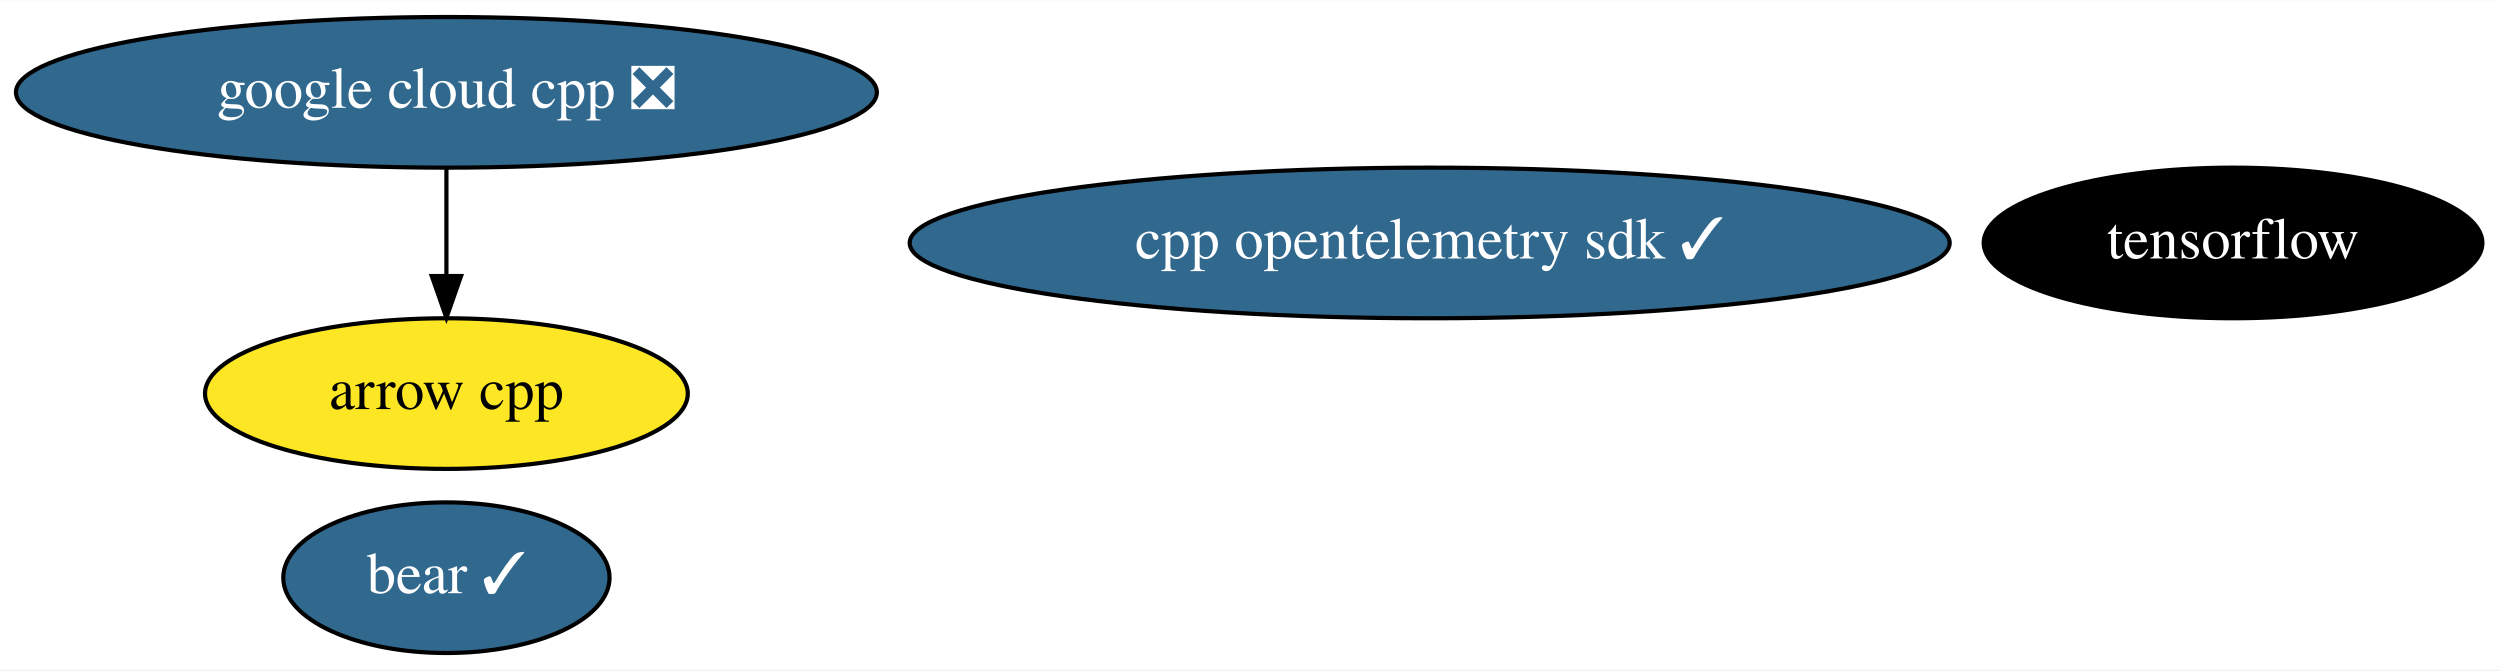
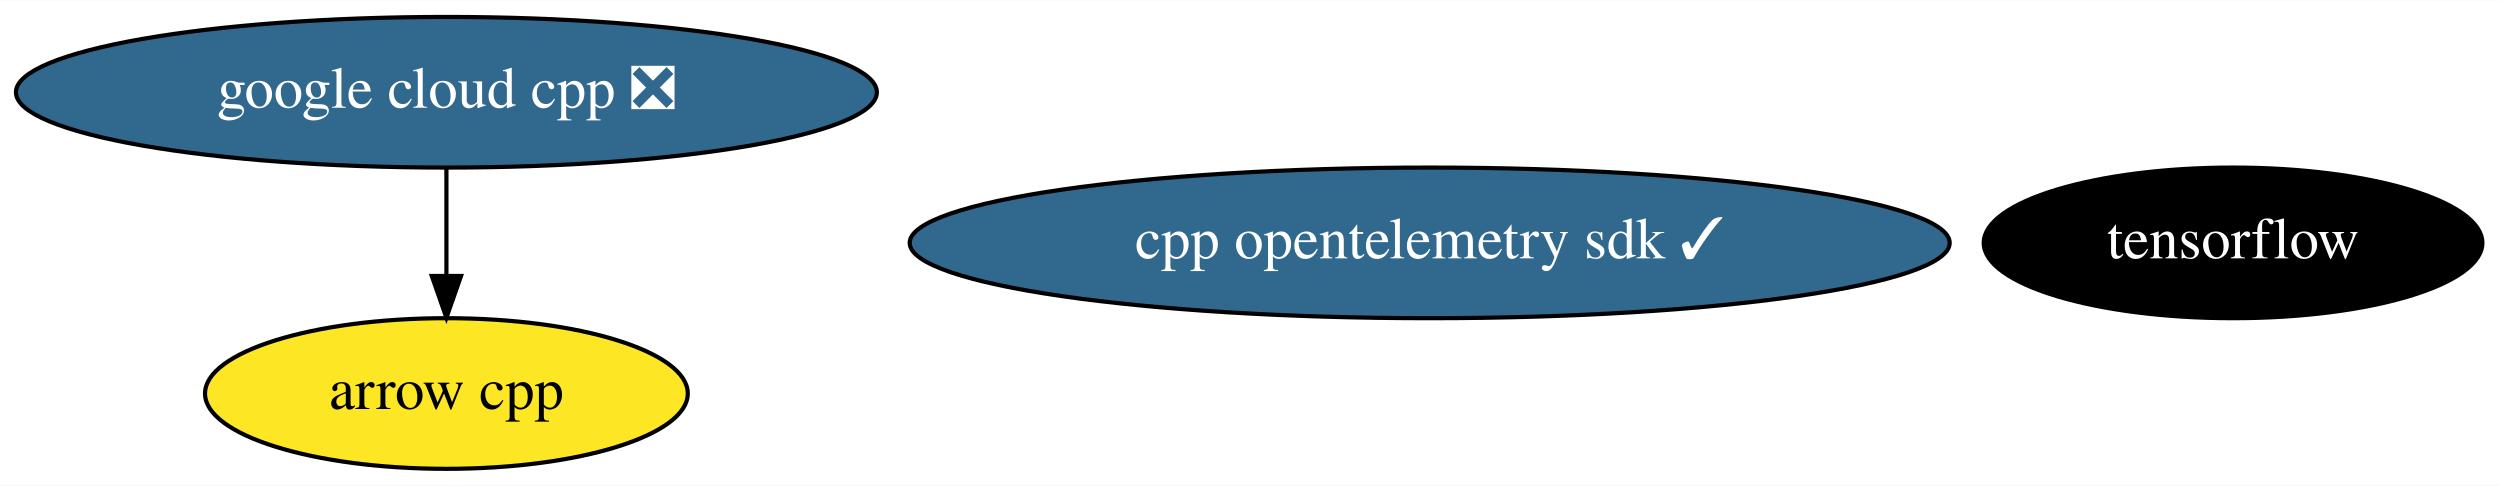
- <svg xmlns="http://www.w3.org/2000/svg" xmlns:xlink="http://www.w3.org/1999/xlink" width="597pt" height="160pt" viewBox="0.00 0.00 597.49 160.00">
-   <g id="graph0" class="graph" transform="scale(1 1) rotate(0) translate(4 156)">
-     <polygon fill="white" stroke="none" points="-4,4 -4,-156 593.49,-156 593.49,4 -4,4" />
+ <svg xmlns="http://www.w3.org/2000/svg" xmlns:xlink="http://www.w3.org/1999/xlink" width="597pt" height="116pt" viewBox="0.00 0.00 597.49 116.00">
+   <g id="graph0" class="graph" transform="scale(1 1) rotate(0) translate(4 112)">
+     <polygon fill="white" stroke="none" points="-4,4 -4,-112 593.49,-112 593.49,4 -4,4" />
    <g id="node1" class="node">
      <g id="a_node1">
        <a xlink:href="https://github.com/conda-forge/arrow-cpp-feedstock" xlink:title="arrow cpp">
-           <ellipse fill="#fde725" stroke="black" cx="102.69" cy="-62" rx="57.69" ry="18" />
-           <text text-anchor="middle" x="102.69" y="-58.3" font-family="Times,serif" font-size="14.00">arrow cpp</text>
+           <ellipse fill="#fde725" stroke="black" cx="102.69" cy="-18" rx="57.69" ry="18" />
+           <text text-anchor="middle" x="102.69" y="-14.3" font-family="Times,serif" font-size="14.00">arrow cpp</text>
        </a>
      </g>
    </g>
    <g id="node2" class="node">
      <g id="a_node2">
        <a xlink:href="https://github.com/conda-forge/tensorflow-feedstock" xlink:title="tensorflow">
-           <ellipse fill="#000000" stroke="black" cx="529.69" cy="-98" rx="59.59" ry="18" />
-           <text text-anchor="middle" x="529.69" y="-94.3" font-family="Times,serif" font-size="14.00" fill="white">tensorflow</text>
+           <ellipse fill="#000000" stroke="black" cx="529.69" cy="-54" rx="59.59" ry="18" />
+           <text text-anchor="middle" x="529.69" y="-50.3" font-family="Times,serif" font-size="14.00" fill="white">tensorflow</text>
        </a>
      </g>
    </g>
    <g id="node3" class="node">
      <g id="a_node3">
        <a xlink:href="https://github.com/conda-forge/google-cloud-cpp-feedstock/pull/107" xlink:title="google cloud cpp ❎">
-           <ellipse fill="#31688e" stroke="black" cx="102.69" cy="-134" rx="102.88" ry="18" />
-           <text text-anchor="middle" x="102.69" y="-130.3" font-family="Times,serif" font-size="14.00" fill="white">google cloud cpp ❎</text>
+           <ellipse fill="#31688e" stroke="black" cx="102.69" cy="-90" rx="102.88" ry="18" />
+           <text text-anchor="middle" x="102.69" y="-86.3" font-family="Times,serif" font-size="14.00" fill="white">google cloud cpp ❎</text>
        </a>
      </g>
    </g>
    <g id="edge1" class="edge">
-       <path fill="none" stroke="black" d="M102.69,-115.7C102.69,-107.98 102.69,-98.71 102.69,-90.11" />
-       <polygon fill="black" stroke="black" points="106.19,-90.1 102.69,-80.1 99.19,-90.1 106.19,-90.1" />
+       <path fill="none" stroke="black" d="M102.69,-71.7C102.69,-63.98 102.69,-54.71 102.69,-46.11" />
+       <polygon fill="black" stroke="black" points="106.19,-46.1 102.69,-36.1 99.19,-46.1 106.19,-46.1" />
    </g>
    <g id="node4" class="node">
      <g id="a_node4">
-         <a xlink:href="https://github.com/conda-forge/bear-feedstock/pull/21" xlink:title="bear ✓">
-           <ellipse fill="#31688e" stroke="black" cx="102.69" cy="-18" rx="38.99" ry="18" />
-           <text text-anchor="middle" x="102.69" y="-14.3" font-family="Times,serif" font-size="14.00" fill="white">bear ✓</text>
-         </a>
-       </g>
-     </g>
-     <g id="node5" class="node">
-       <g id="a_node5">
        <a xlink:href="https://github.com/conda-forge/cpp-opentelemetry-sdk-feedstock/pull/26" xlink:title="cpp opentelemetry sdk ✓">
-           <ellipse fill="#31688e" stroke="black" cx="337.69" cy="-98" rx="124.28" ry="18" />
-           <text text-anchor="middle" x="337.69" y="-94.3" font-family="Times,serif" font-size="14.00" fill="white">cpp opentelemetry sdk ✓</text>
+           <ellipse fill="#31688e" stroke="black" cx="337.69" cy="-54" rx="124.28" ry="18" />
+           <text text-anchor="middle" x="337.69" y="-50.3" font-family="Times,serif" font-size="14.00" fill="white">cpp opentelemetry sdk ✓</text>
        </a>
      </g>
    </g>
  </g>
</svg>
